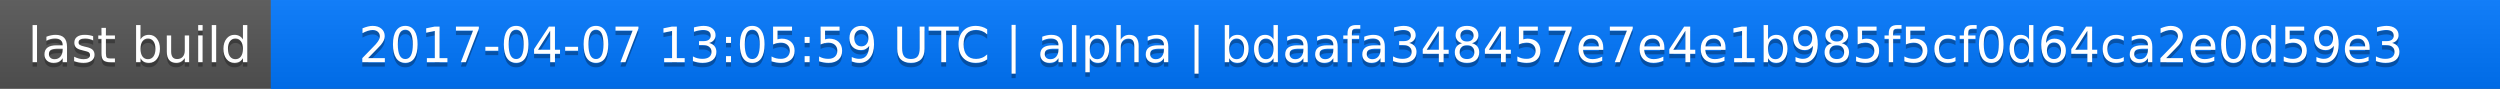
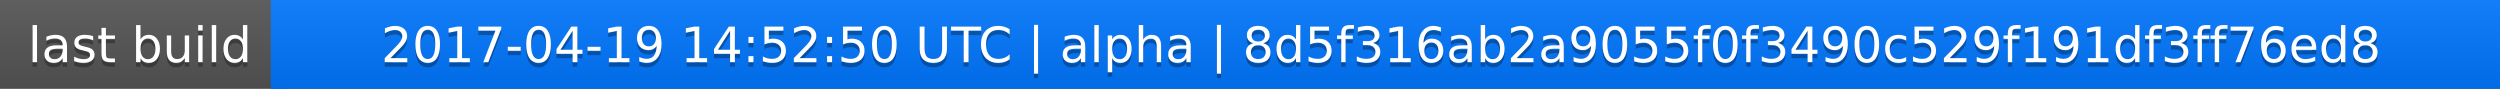
<svg xmlns="http://www.w3.org/2000/svg" width="563" height="20">
  <linearGradient id="a" x2="0" y2="100%">
    <stop offset="0" stop-color="#bbb" stop-opacity=".1" />
    <stop offset="1" stop-opacity=".1" />
  </linearGradient>
  <rect rx="0" width="563" height="20" fill="#555" />
  <rect rx="0" x="61" width="502" height="20" fill="#07f" />
  <path fill="#07f" d="M61 0h4v20h-4z" />
  <rect rx="0" width="563" height="20" fill="url(#a)" />
  <g fill="#fff" text-anchor="middle" font-family="DejaVu Sans,Verdana,Geneva,sans-serif" font-size="11">
    <text x="31.5" y="15" fill="#010101" fill-opacity=".3">last build</text>
    <text x="31.5" y="14">last build</text>
-     <text x="311" y="15" fill="#010101" fill-opacity=".3">2017-04-07 13:05:59 UTC | alpha | bdaafa348457e7e4e1b985f5cf0d64ca2e0d59e3</text>
-     <text x="311" y="14">2017-04-07 13:05:59 UTC | alpha | bdaafa348457e7e4e1b985f5cf0d64ca2e0d59e3</text>
+     <text x="311" y="15" fill="#010101" fill-opacity=".3">2017-04-19 14:52:50 UTC | alpha | 8d5f316ab2a9055f0f3490c529f191df3ff76ed8</text>
+     <text x="311" y="14">2017-04-19 14:52:50 UTC | alpha | 8d5f316ab2a9055f0f3490c529f191df3ff76ed8</text>
  </g>
</svg>
